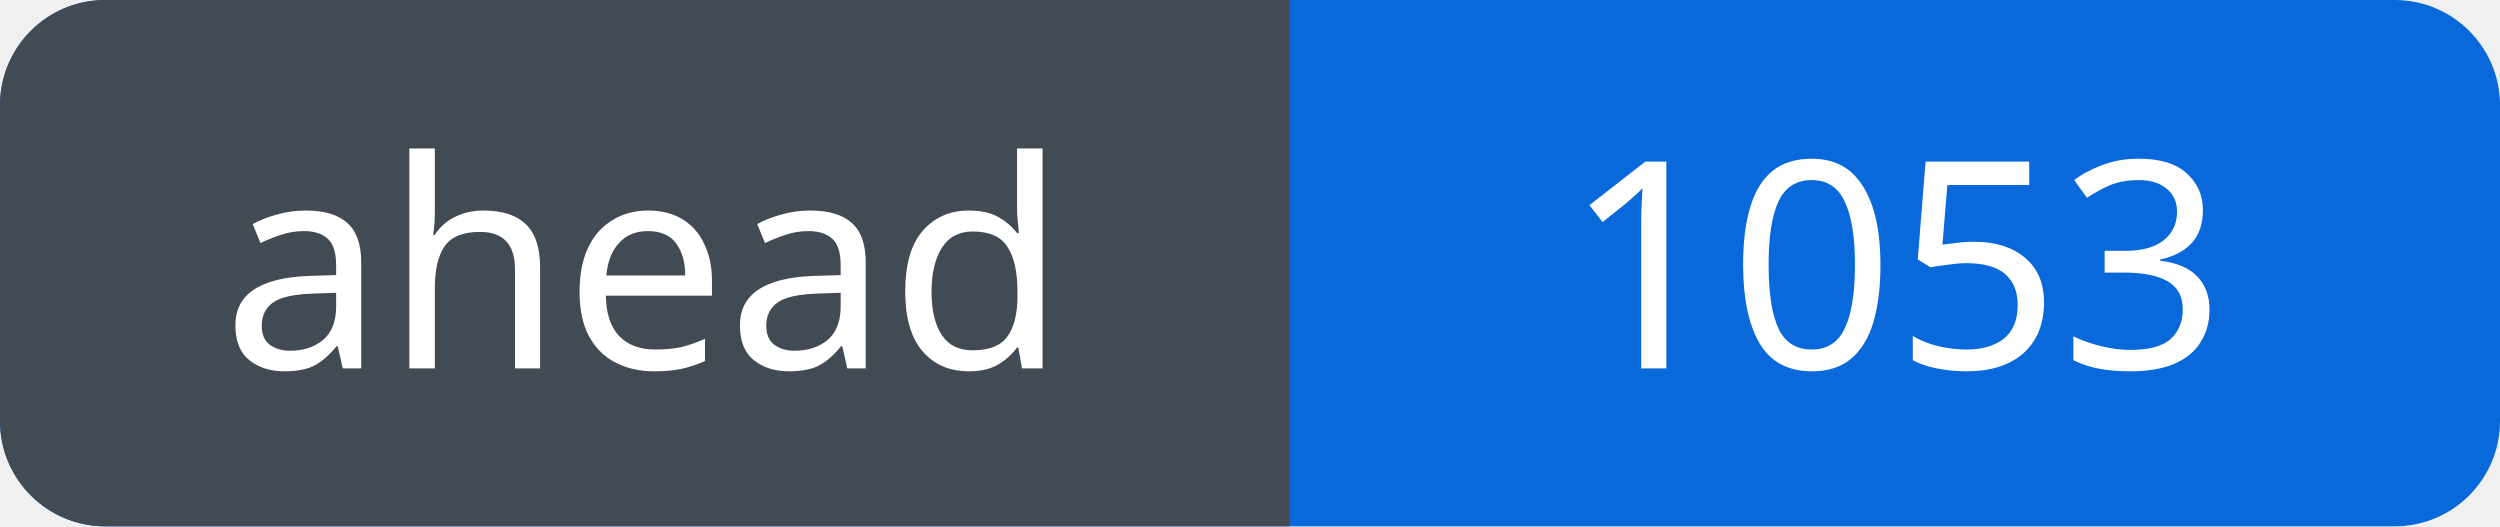
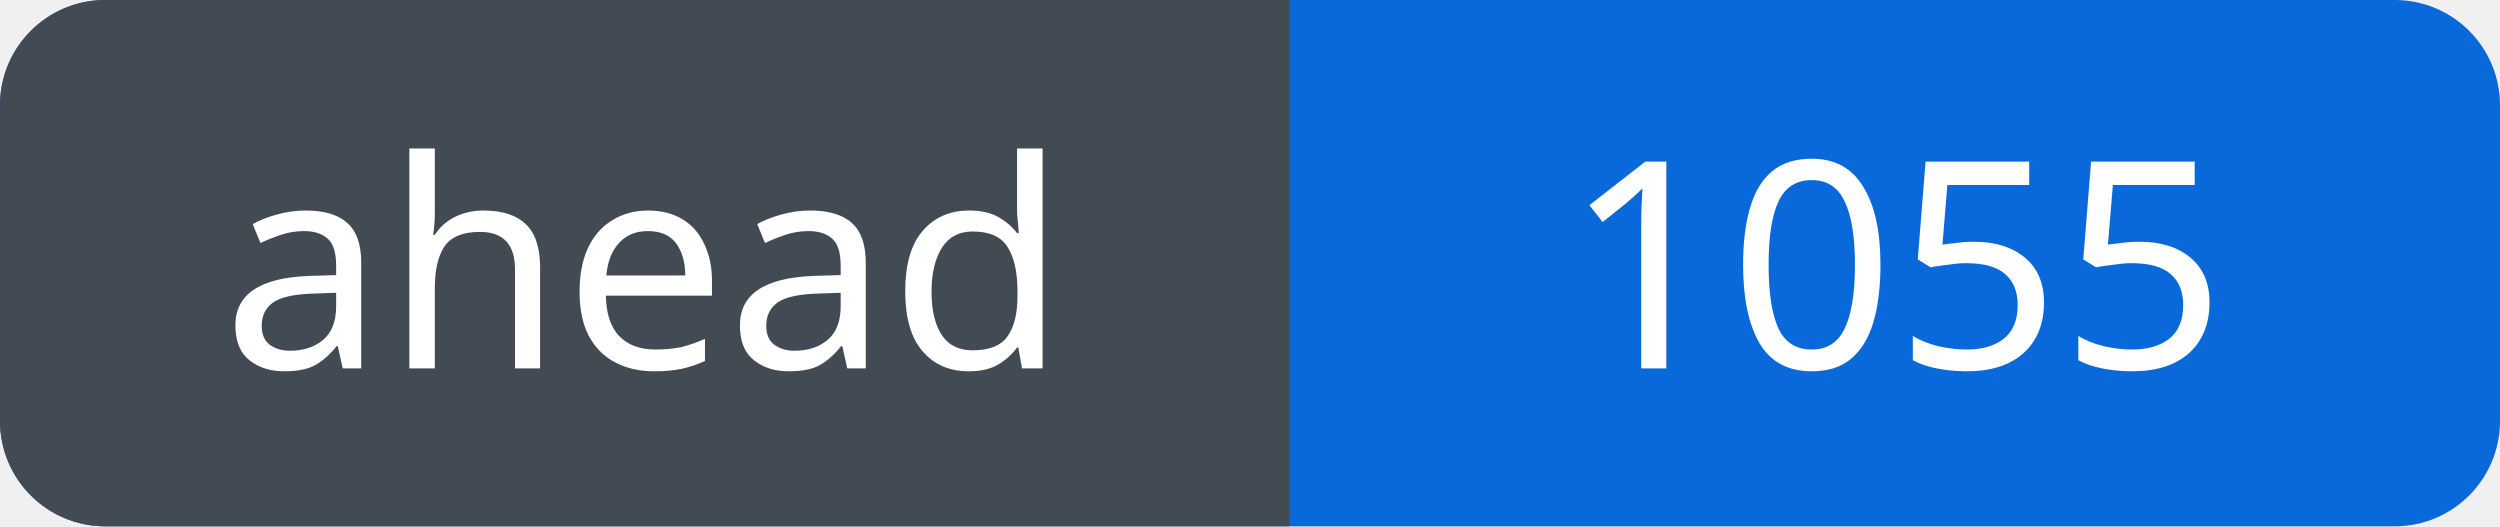
<svg xmlns="http://www.w3.org/2000/svg" width="95" height="20" viewBox="0 0 95 20" role="img" aria-labelledby="title">
  <defs>
    <clipPath id="badge">
      <rect width="95" height="20" rx="4" />
    </clipPath>
  </defs>
  <g clip-path="url(#badge)">
    <rect width="95" height="20" fill="#0969da" />
    <rect width="49" height="20" fill="#424a53" />
  </g>
  <g fill="#fff" font-family="Verdana, sans-serif" font-size="11" text-anchor="middle">
    <text x="24.5" y="14">ahead</text>
-     <text x="72.0" y="14">1053</text>
+     <text x="72.0" y="14">1055</text>
  </g>
</svg>
